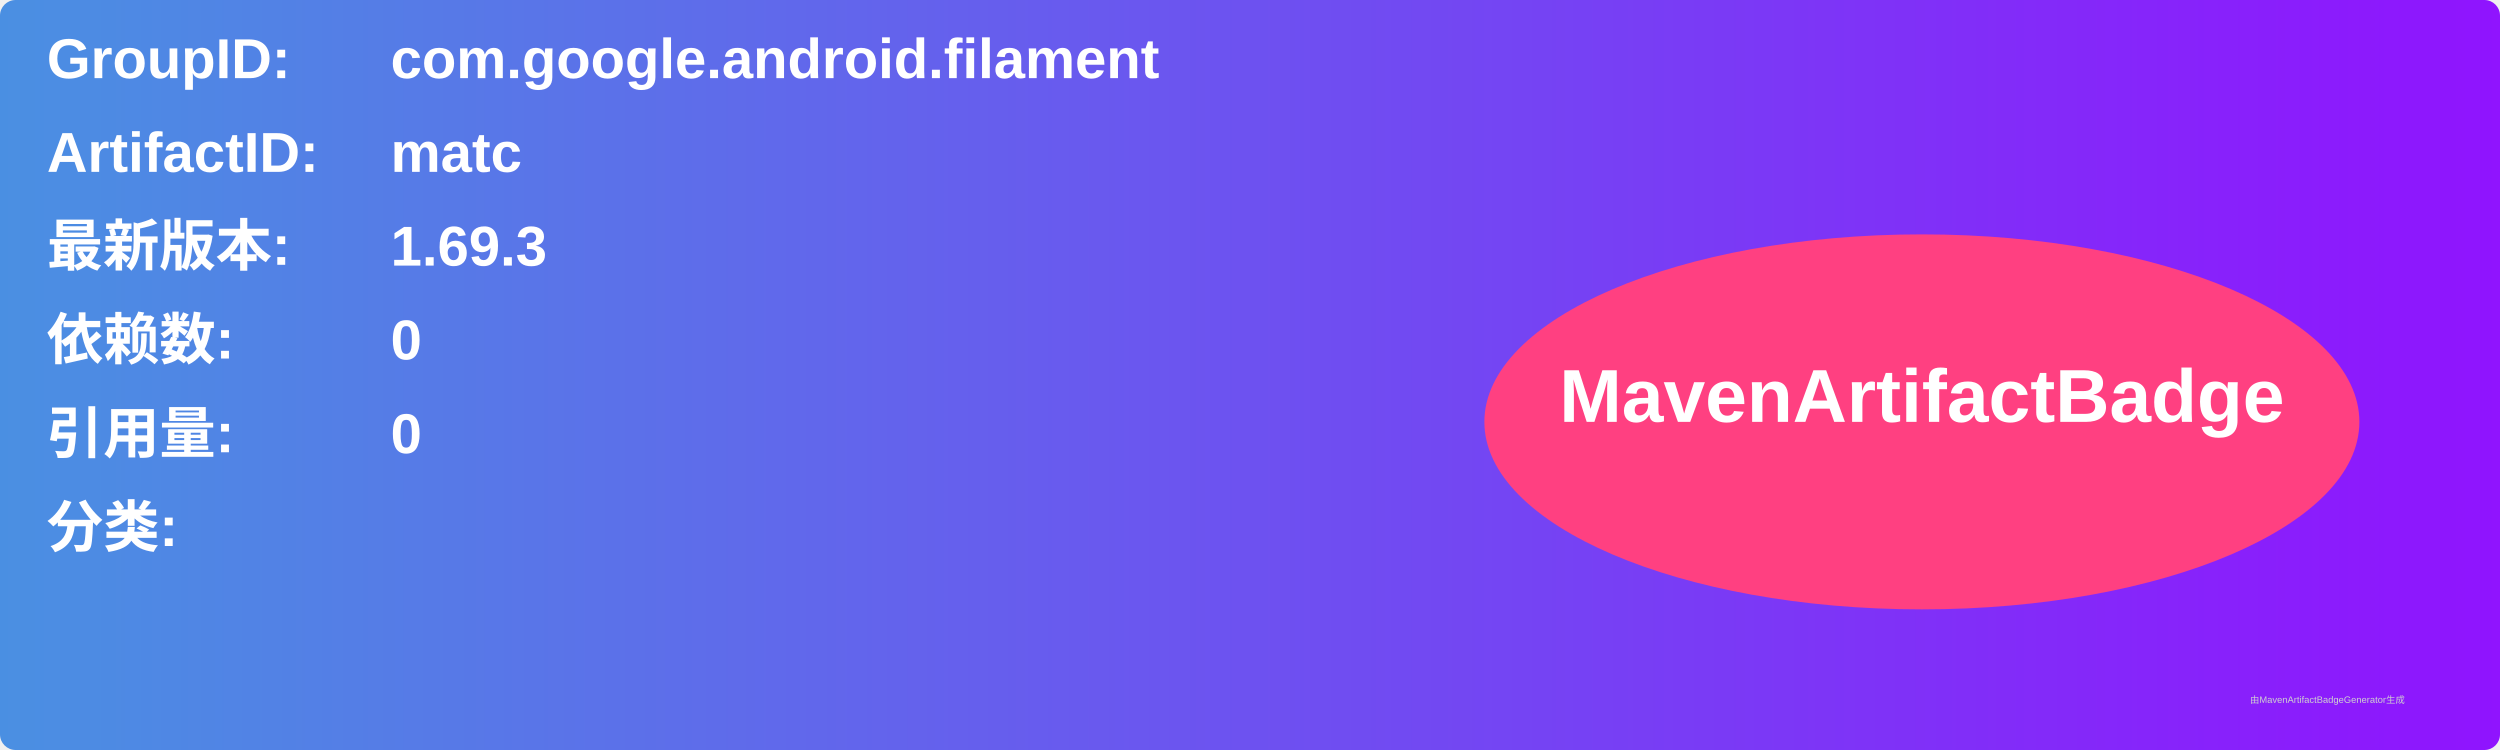
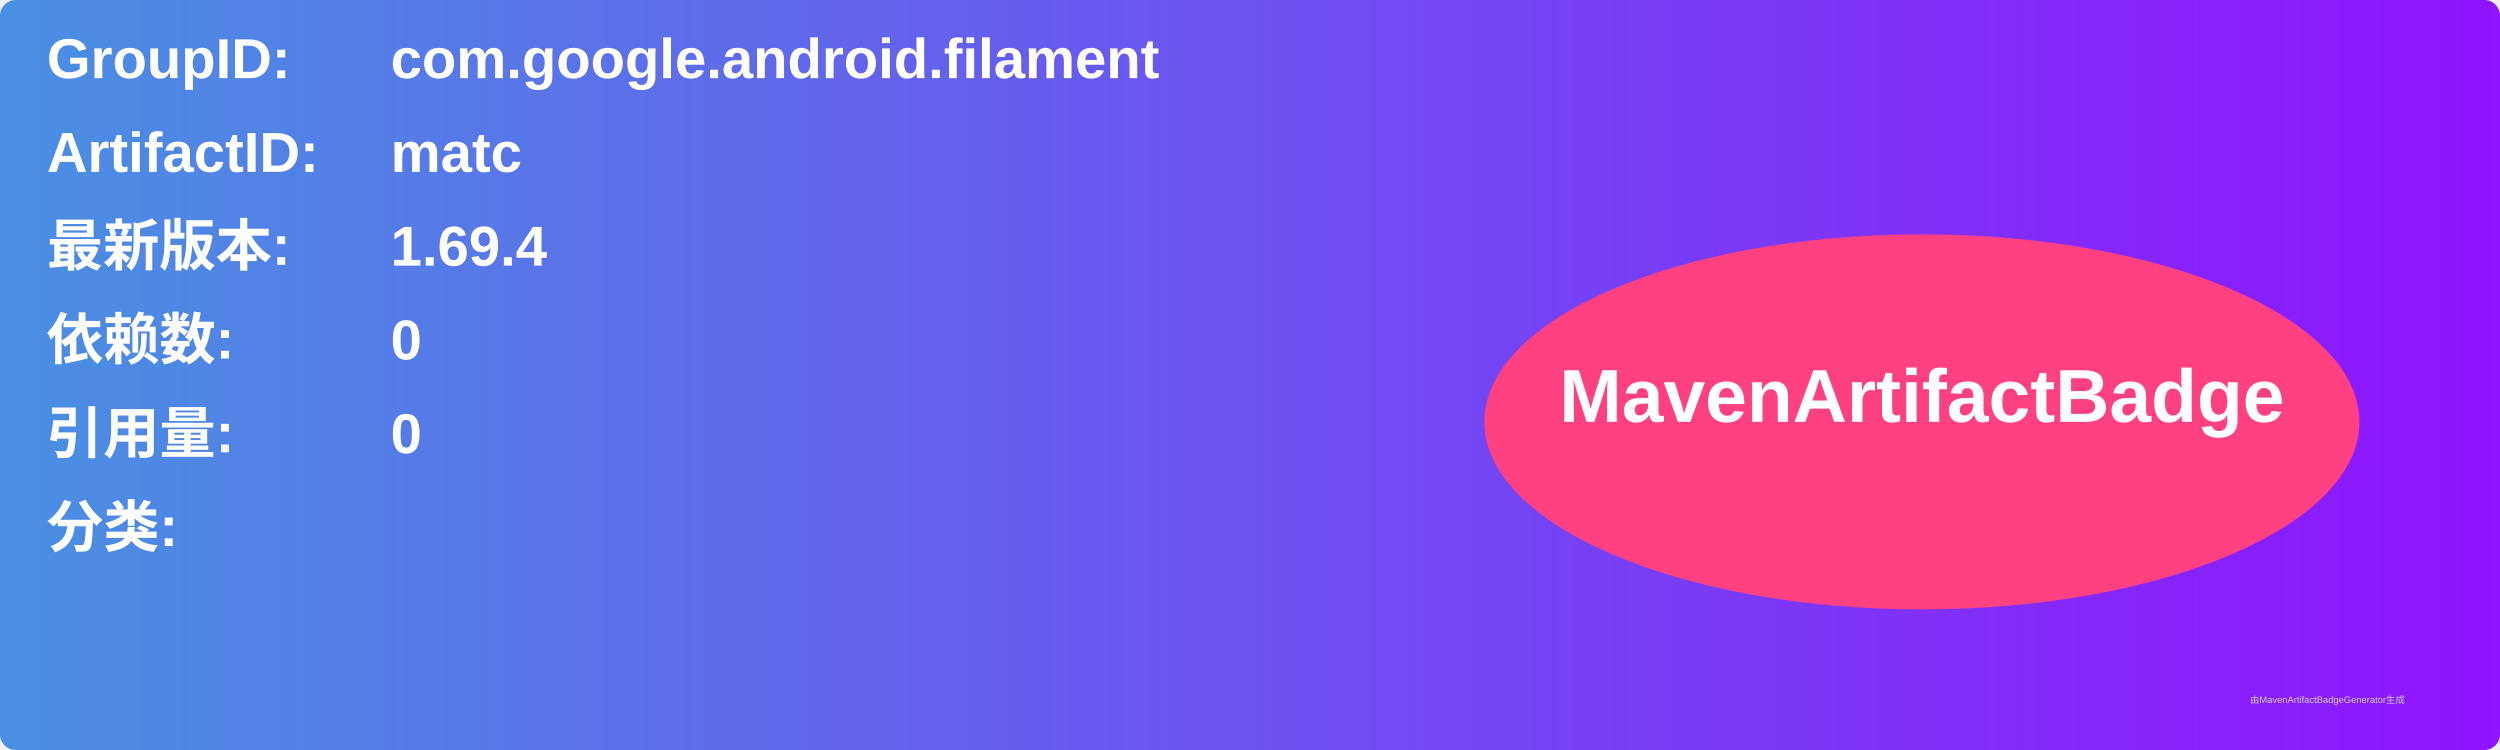
<svg xmlns="http://www.w3.org/2000/svg" width="800" height="240" viewBox="0 0 800 240">
  <linearGradient id="grad" x1="0%" y1="0%" x2="100%" y2="0%">
    <stop offset="0%" stop-color="#4a90e2" />
    <stop offset="100%" stop-color="#9013fe" />
  </linearGradient>
  <rect width="100%" height="100%" rx="5" ry="5" fill="url(#grad)" />
  <g transform="translate(15, 15)">
    <text x="0" y="10" font-family="Arial" font-size="18" fill="white" font-weight="bold" width="260">GroupID:</text>
    <text x="110" y="10" font-family="Arial" font-size="18" fill="white" font-weight="bold" width="460">com.google.android.filament</text>
    <text x="0" y="40" font-family="Arial" font-size="18" fill="white" font-weight="bold" width="260">ArtifactID:</text>
    <text x="110" y="40" font-family="Arial" font-size="18" fill="white" font-weight="bold" width="460">matc</text>
    <text x="0" y="70" font-family="Arial" font-size="18" fill="white" font-weight="bold">最新版本:</text>
    <text x="110" y="70" font-family="Arial" font-size="18" fill="white" font-weight="bold">
-       <tspan font-weight="bold">1.69.3</tspan>
+       <tspan font-weight="bold">1.69.4</tspan>
    </text>
    <text x="0" y="100" font-family="Arial" font-size="18" fill="white" font-weight="bold">依赖数: </text>
    <text x="110" y="100" font-family="Arial" font-size="18" fill="white">
      <tspan font-weight="bold">0</tspan>
    </text>
    <text x="0" y="130" font-family="Arial" font-size="18" fill="white" font-weight="bold">引用量: </text>
    <text x="110" y="130" font-family="Arial" font-size="18" fill="white">
      <tspan font-weight="bold">0</tspan>
    </text>
    <text x="0" y="160" font-family="Arial" font-size="18" fill="white" font-weight="bold">分类:</text>
    <text x="10" y="190" font-family="Arial" font-size="10" fill="white">
      <tspan font-weight="bold" />
    </text>
    <ellipse cx="600" cy="120" rx="140" ry="60" fill="#ff4081" />
    <text x="600" y="120" text-anchor="middle" font-family="Arial" font-size="24" fill="white" font-weight="bold">MavenArtifactBadge</text>
  </g>
  <text x="720" y="225" font-family="Arial" font-size="3" fill="#d0d0d0">由MavenArtifactBadgeGenerator生成</text>
</svg>
